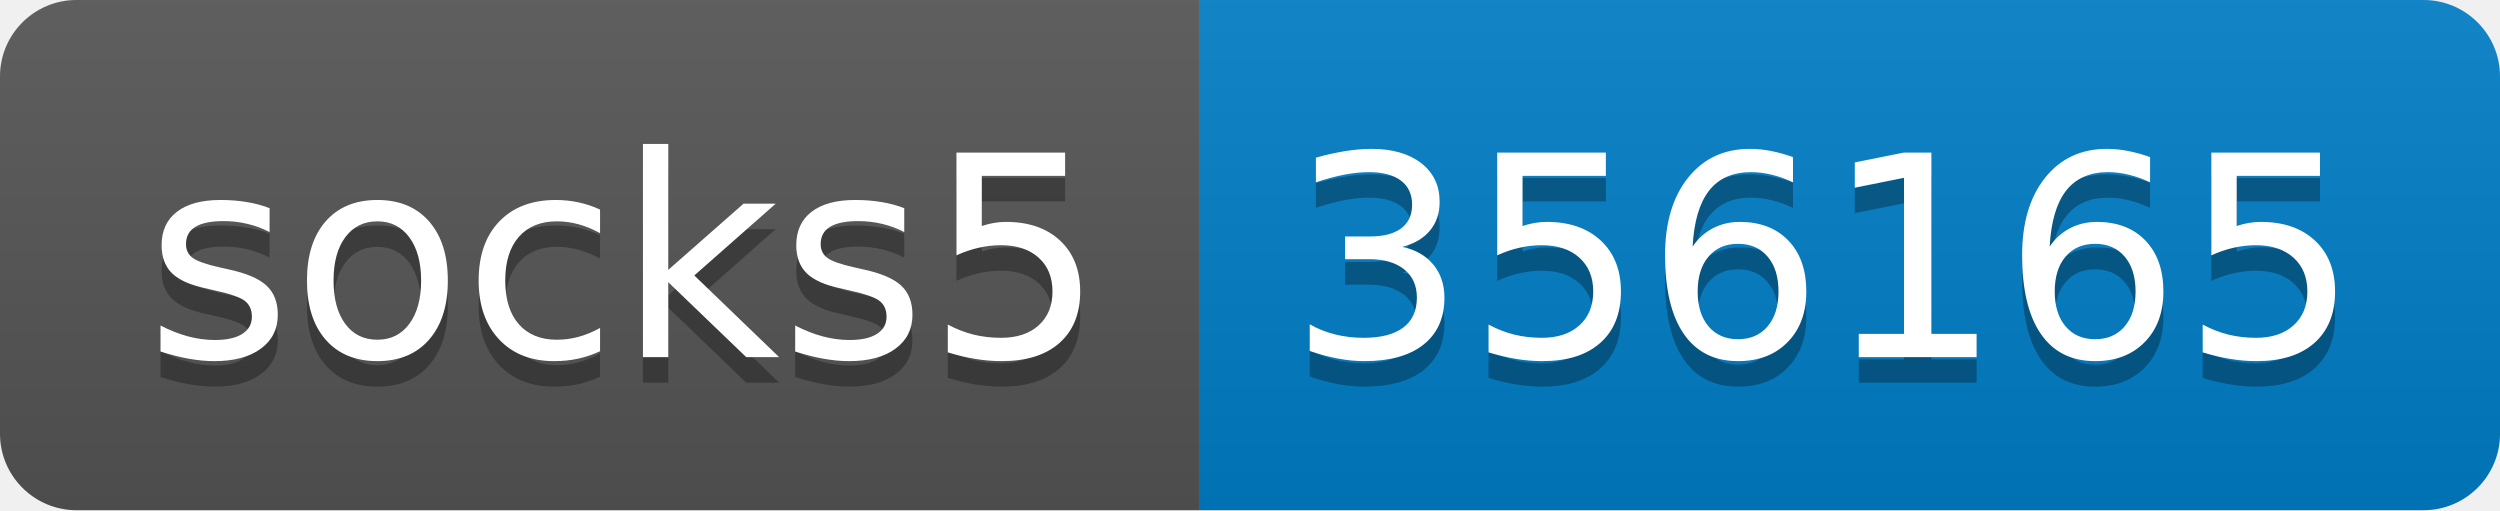
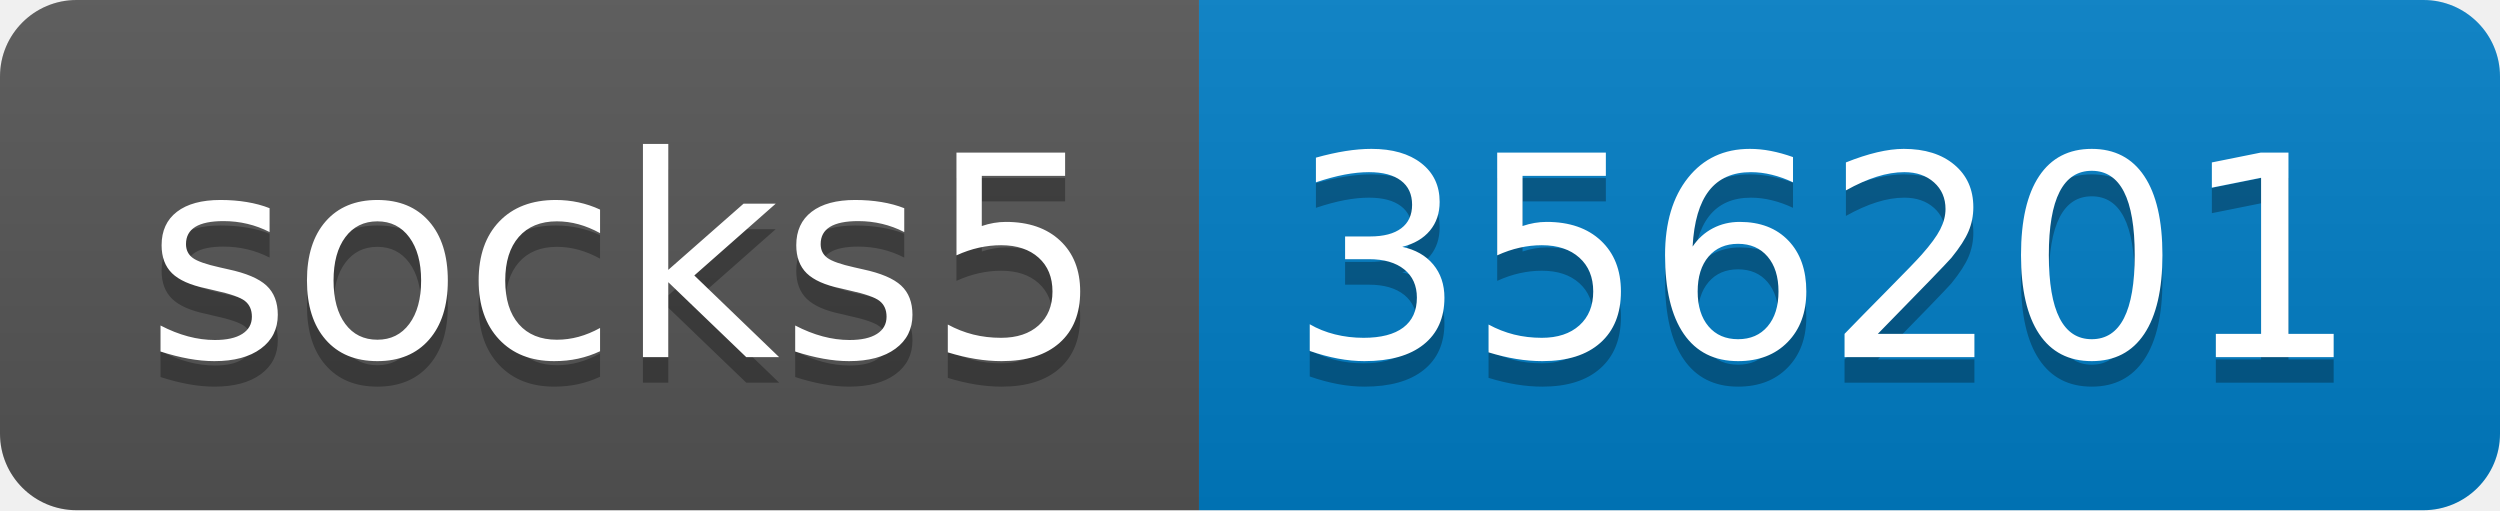
- <svg xmlns="http://www.w3.org/2000/svg" width="98" height="20" role="img" aria-label="socks5: 356165">
+ <svg xmlns="http://www.w3.org/2000/svg" width="98" height="20" role="img" aria-label="socks5: 356201">
  <linearGradient id="s" x2="0" y2="100%">
    <stop offset="0" stop-color="#bbb" stop-opacity=".1" />
    <stop offset="1" stop-opacity=".1" />
  </linearGradient>
  <clipPath id="r">
    <rect width="98" height="20" rx="3" fill="#fff" />
  </clipPath>
  <g clip-path="url(#r)">
    <rect width="47" height="20" fill="#555" />
    <rect x="47" width="51" height="20" fill="#007ec6" />
    <rect width="98" height="20" fill="url(#s)" />
  </g>
  <g fill="#fff" text-anchor="middle" font-family="Verdana,Geneva,DejaVu Sans,sans-serif" text-rendering="geometricPrecision" font-size="110">
    <text aria-hidden="true" x="245" y="150" fill="#010101" fill-opacity=".3" transform="scale(.1)" textLength="370">socks5</text>
    <text x="245" y="140" transform="scale(.1)" fill="#fff" textLength="370">socks5</text>
-     <text aria-hidden="true" x="715" y="150" fill="#010101" fill-opacity=".3" transform="scale(.1)" textLength="410">356165</text>
-     <text x="715" y="140" transform="scale(.1)" fill="#fff" textLength="410">356165</text>
+     <text aria-hidden="true" x="715" y="150" fill="#010101" fill-opacity=".3" transform="scale(.1)" textLength="410">356201</text>
+     <text x="715" y="140" transform="scale(.1)" fill="#fff" textLength="410">356201</text>
  </g>
</svg>
